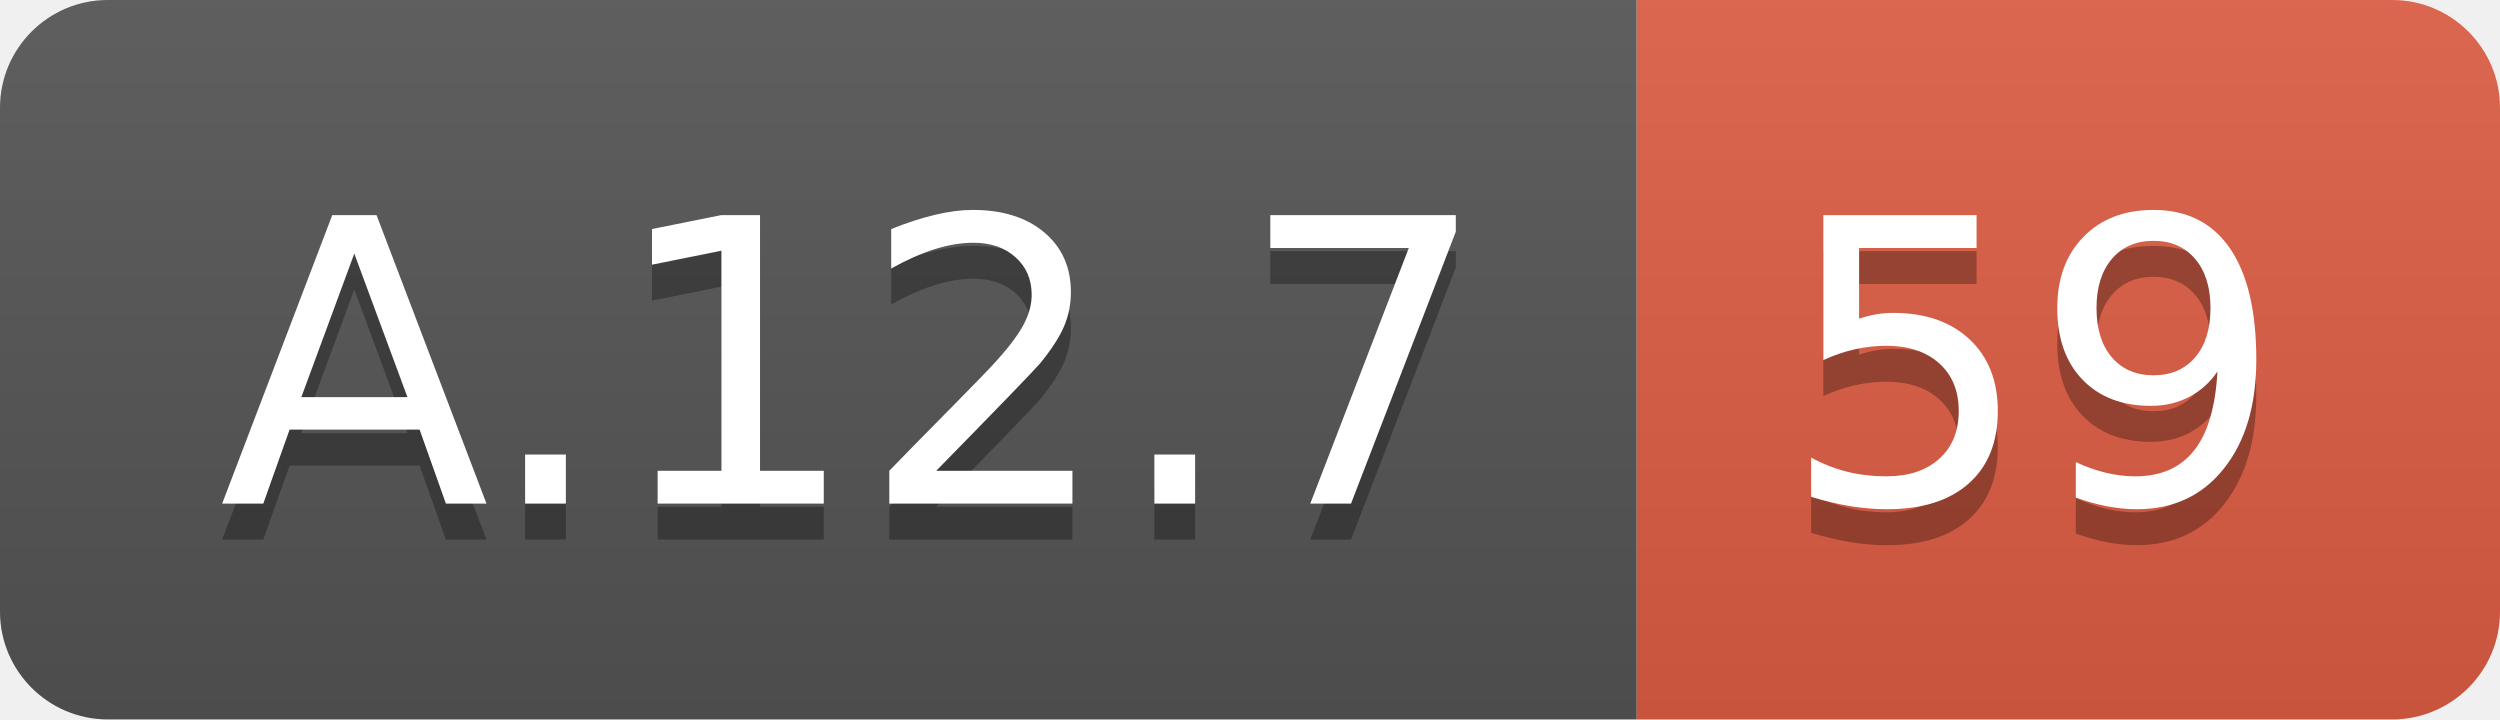
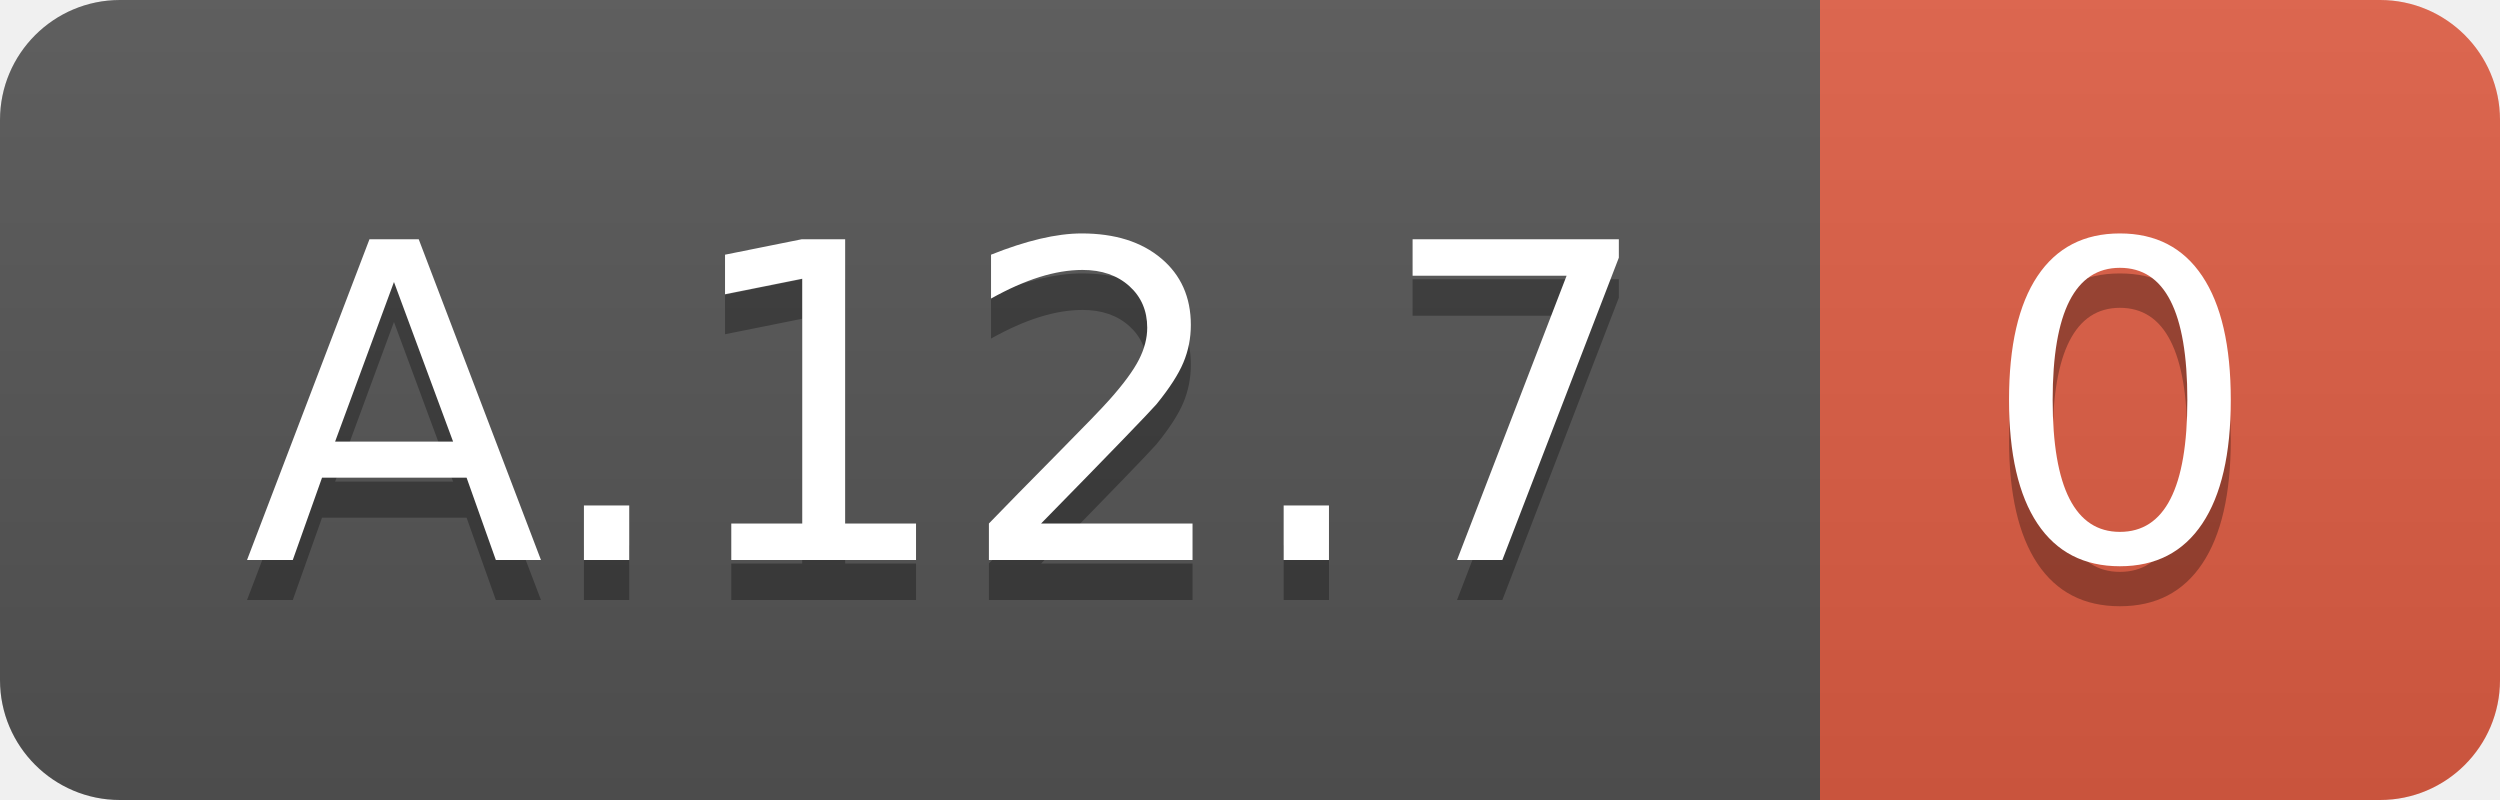
- <svg xmlns="http://www.w3.org/2000/svg" width="69.5" height="20">
+ <svg xmlns="http://www.w3.org/2000/svg" width="62.5" height="20">
  <linearGradient id="smooth" x2="0" y2="100%">
    <stop offset="0" stop-color="#bbb" stop-opacity=".1" />
    <stop offset="1" stop-opacity=".1" />
  </linearGradient>
  <clipPath id="round">
-     <rect width="69.5" height="20" rx="3" fill="#fff" />
+     <rect width="62.5" height="20" rx="3" fill="#fff" />
  </clipPath>
  <g clip-path="url(#round)">
    <rect width="45.5" height="20" fill="#555" />
-     <rect x="45.5" width="24.0" height="20" fill="#e05d44" />
-     <rect width="69.5" height="20" fill="url(#smooth)" />
+     <rect x="45.5" width="17.0" height="20" fill="#e05d44" />
+     <rect width="62.5" height="20" fill="url(#smooth)" />
  </g>
  <g fill="#fff" text-anchor="middle" font-family="DejaVu Sans,Verdana,Geneva,sans-serif" font-size="110">
    <text x="237.5" y="150" fill="#010101" fill-opacity=".3" transform="scale(0.1)" textLength="355.0" lengthAdjust="spacing">A.12.7</text>
    <text x="237.5" y="140" transform="scale(0.1)" textLength="355.0" lengthAdjust="spacing">A.12.7</text>
-     <text x="565.0" y="150" fill="#010101" fill-opacity=".3" transform="scale(0.1)" textLength="140.0" lengthAdjust="spacing">59</text>
-     <text x="565.0" y="140" transform="scale(0.1)" textLength="140.0" lengthAdjust="spacing">59</text>
+     <text x="530.0" y="150" fill="#010101" fill-opacity=".3" transform="scale(0.1)" textLength="70.0" lengthAdjust="spacing">0</text>
+     <text x="530.0" y="140" transform="scale(0.1)" textLength="70.0" lengthAdjust="spacing">0</text>
  </g>
</svg>
